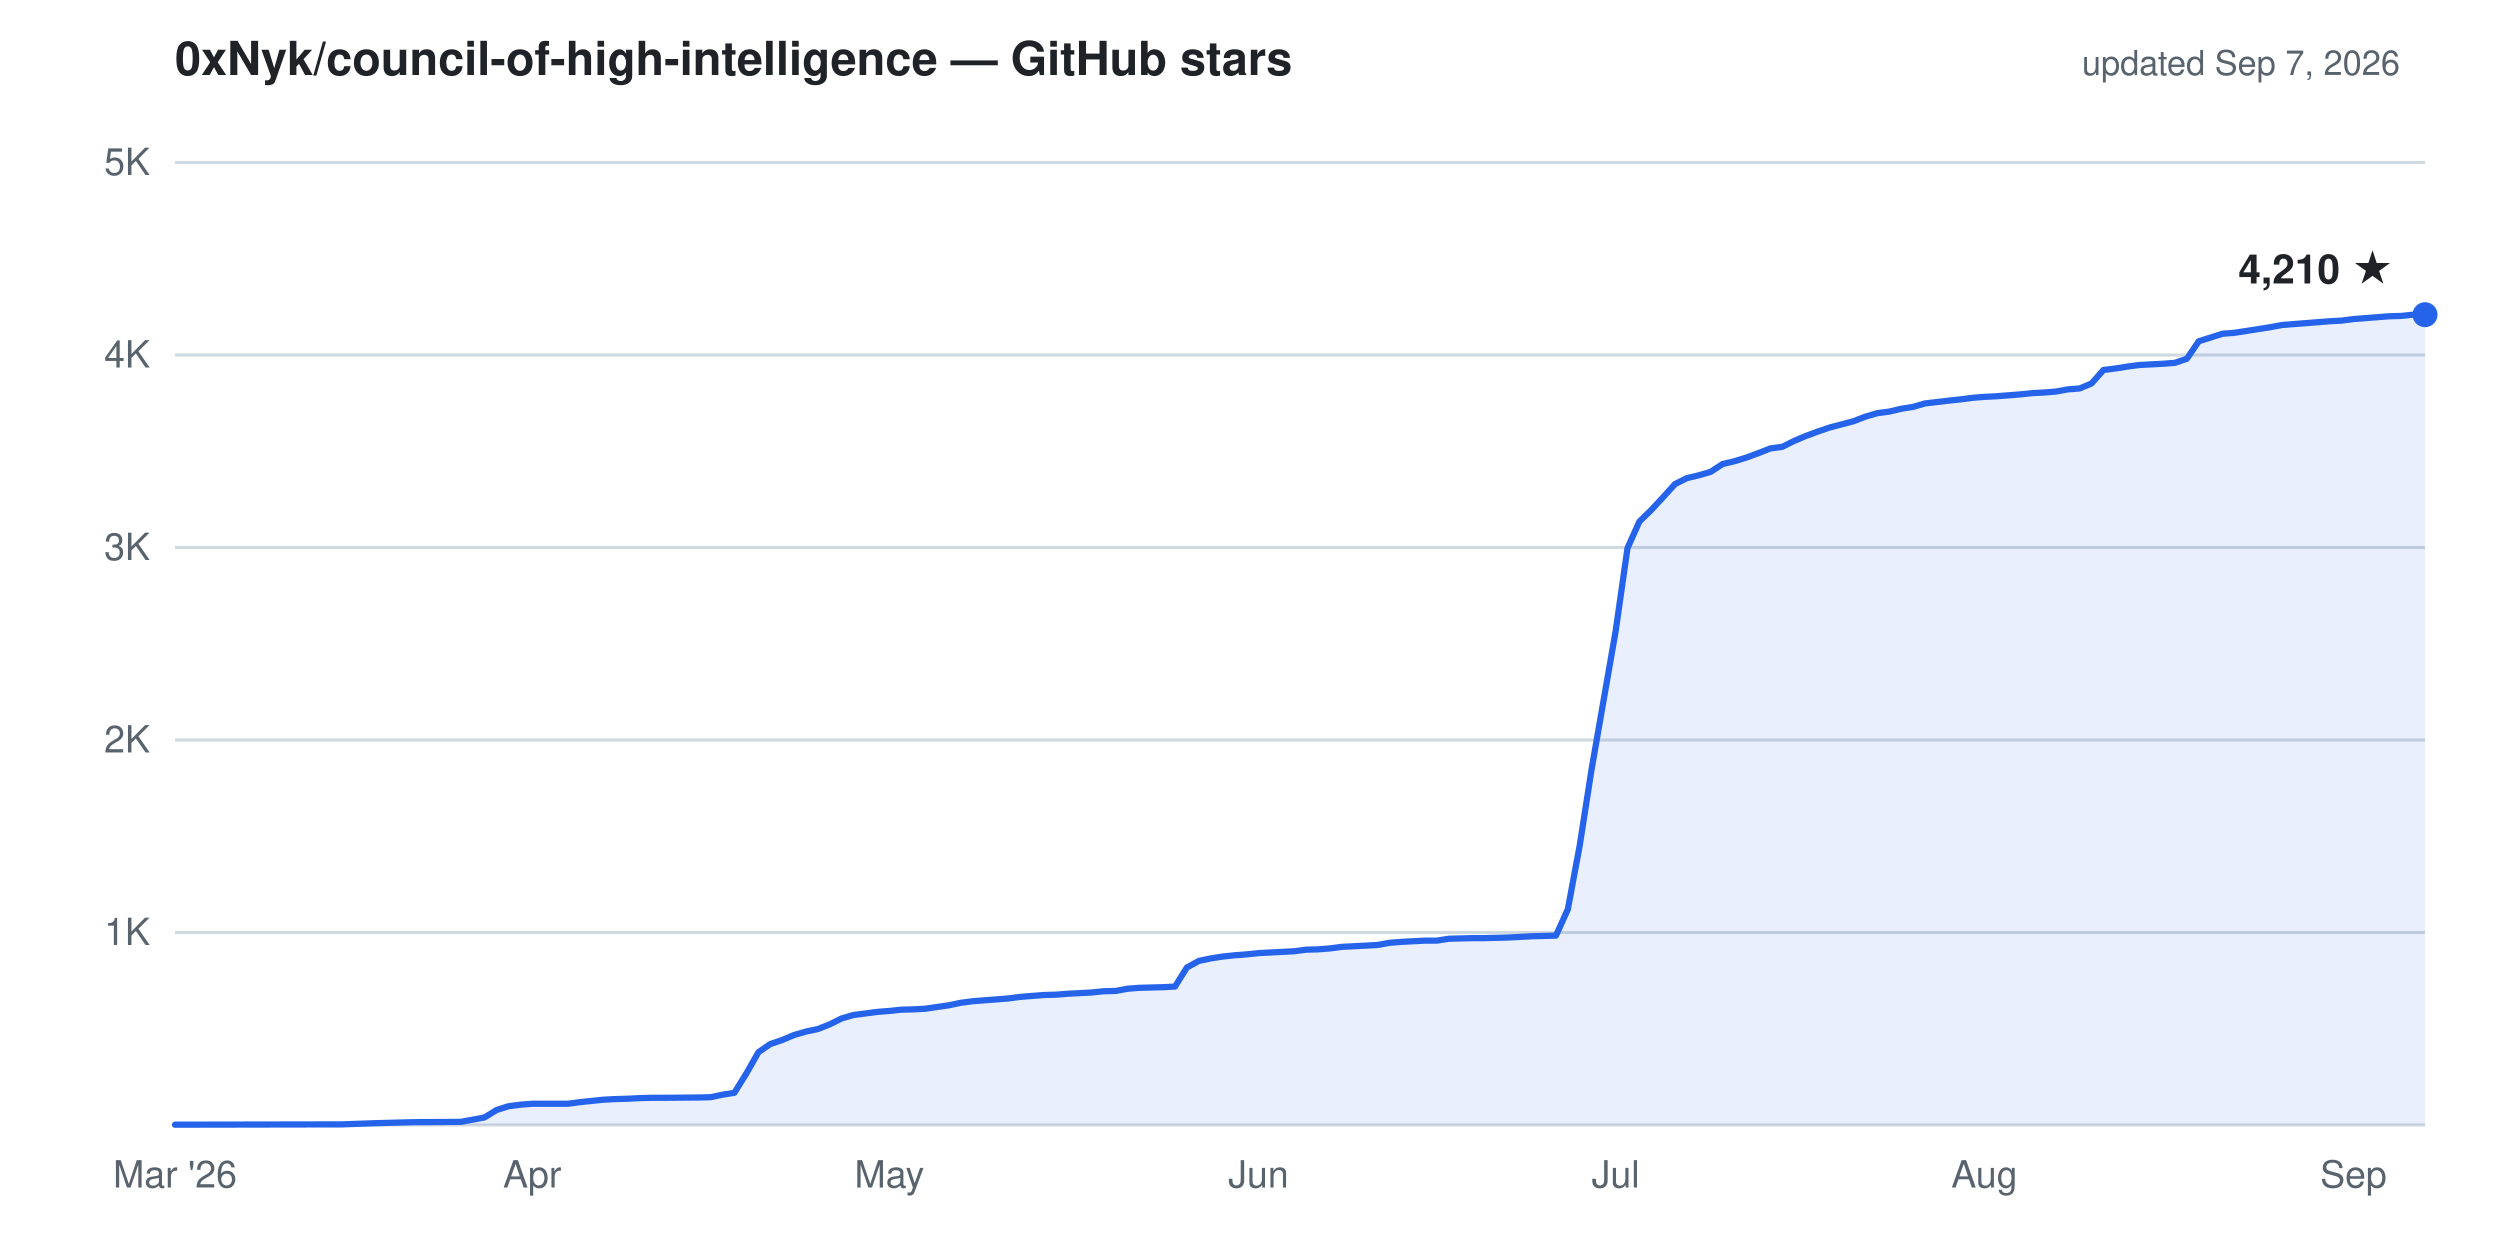
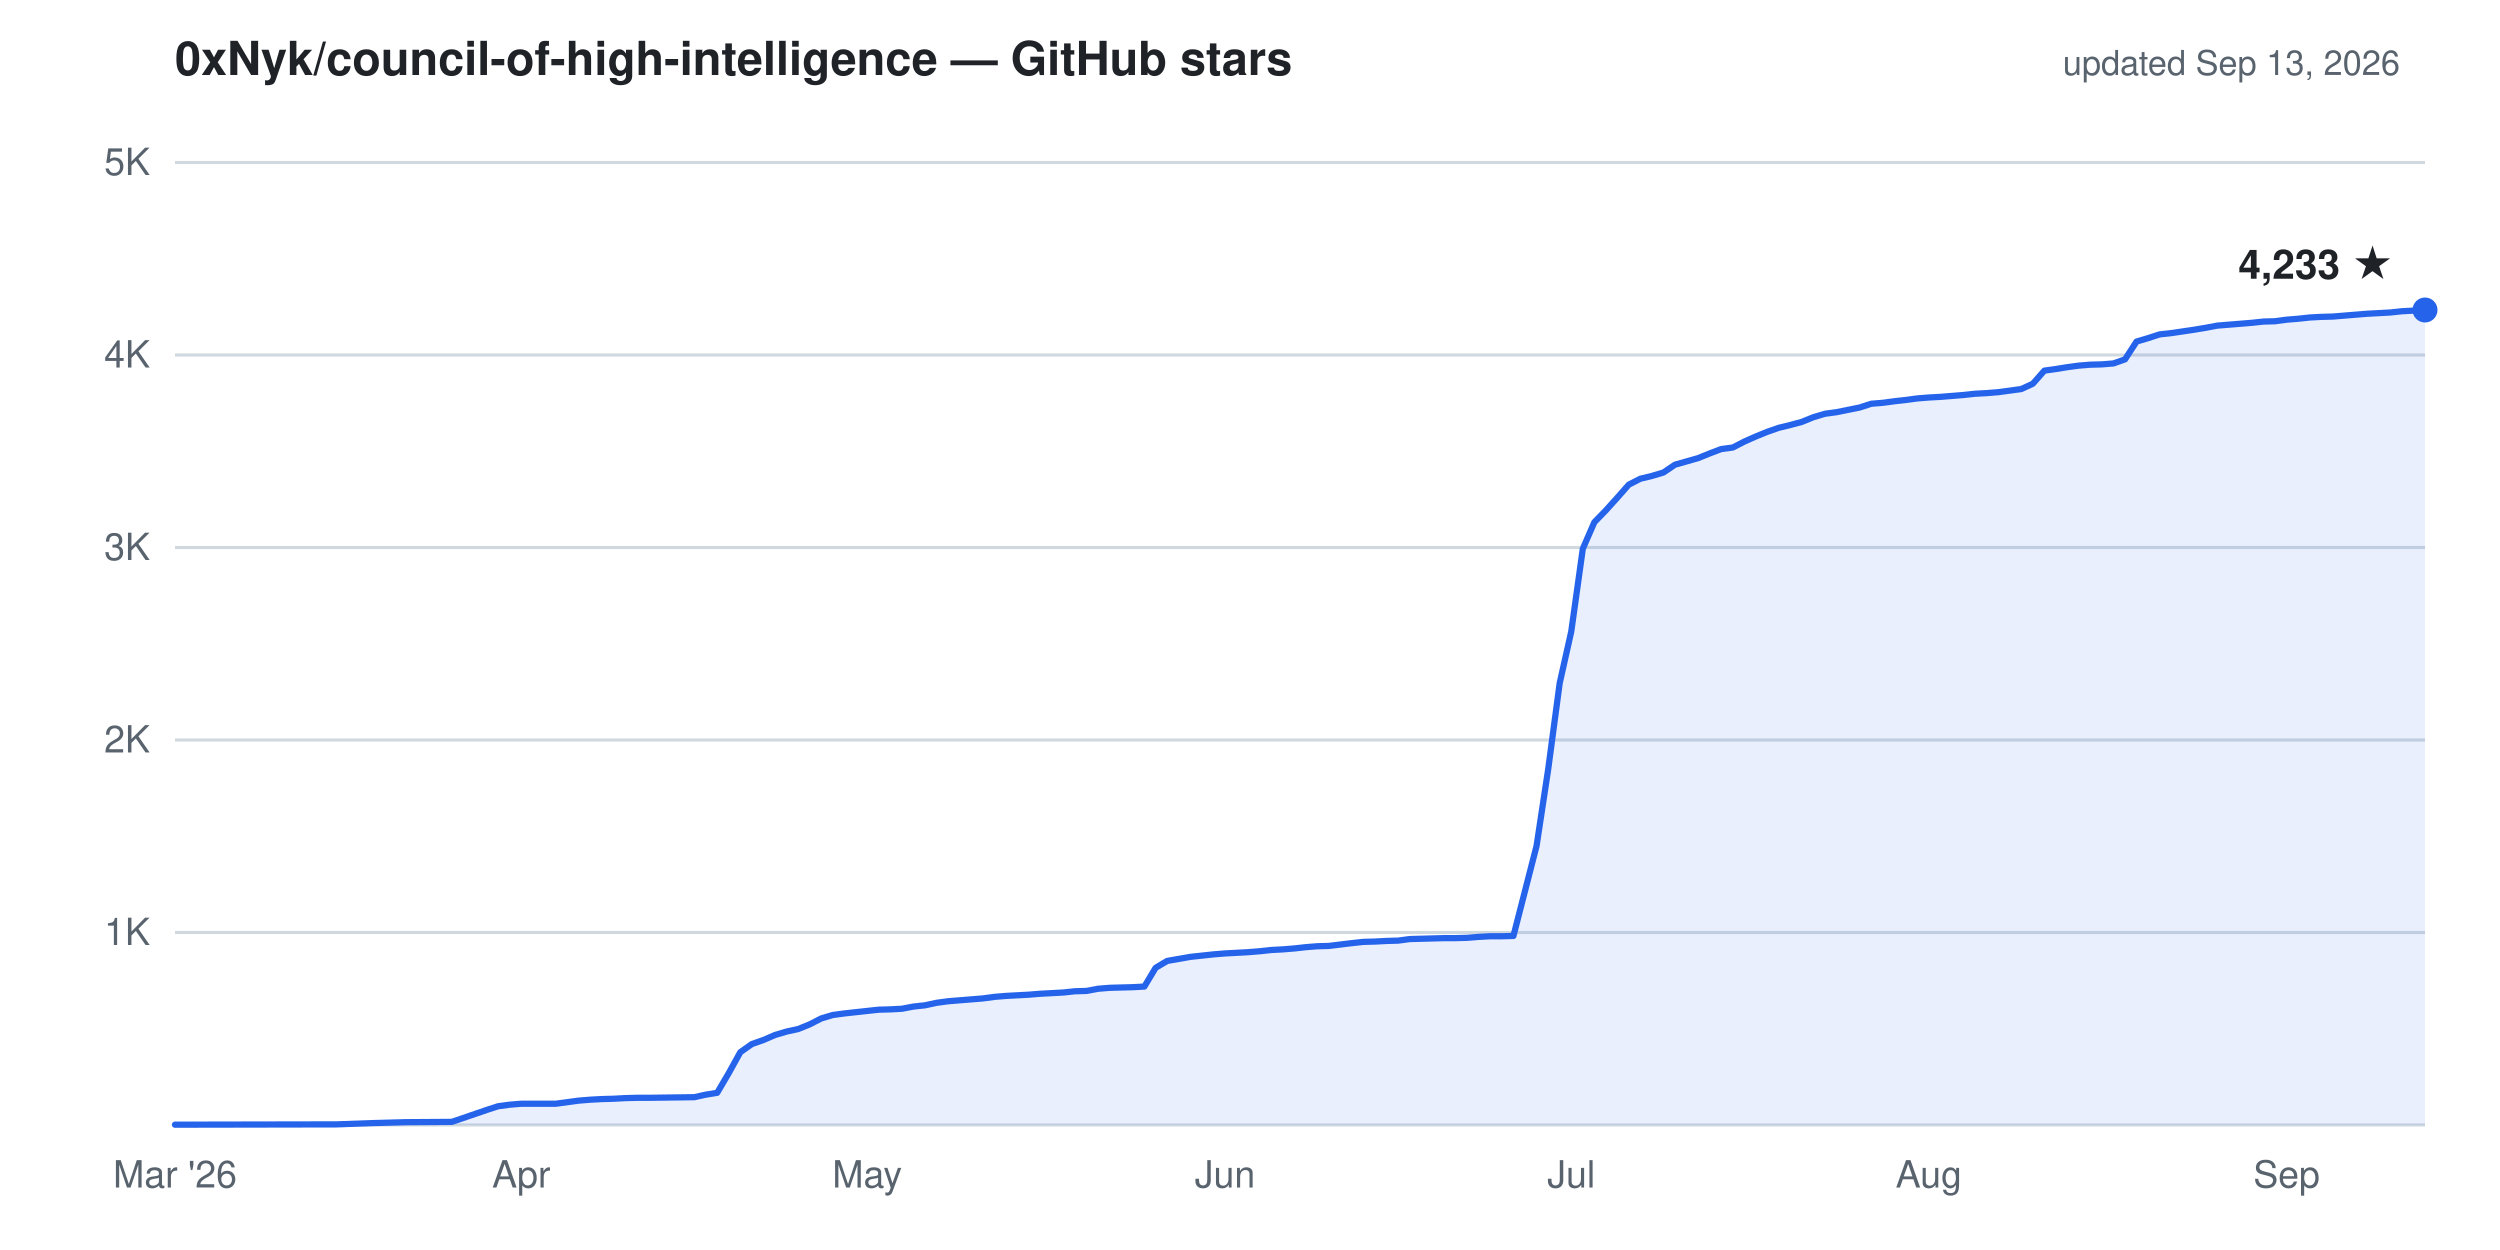
- <svg xmlns="http://www.w3.org/2000/svg" viewBox="0 0 800 400" width="800" height="400" role="img" aria-label="Cumulative GitHub stars for 0xNyk/council-of-high-intelligence: 4,210 as of Sep 7, 2026">
+ <svg xmlns="http://www.w3.org/2000/svg" viewBox="0 0 800 400" width="800" height="400" role="img" aria-label="Cumulative GitHub stars for 0xNyk/council-of-high-intelligence: 4,233 as of Sep 13, 2026">
  <g font-family="-apple-system,'Segoe UI',Helvetica,Arial,sans-serif">
    <text x="56" y="24" fill="#1f2328" font-size="15" font-weight="600">0xNyk/council-of-high-intelligence — GitHub stars</text>
-     <text x="768" y="24" text-anchor="end" fill="#59636e" font-size="11">updated Sep 7, 2026</text>
+     <text x="768" y="24" text-anchor="end" fill="#59636e" font-size="11">updated Sep 13, 2026</text>
    <line x1="56" y1="298.4" x2="776" y2="298.4" stroke="#d1d9e0" stroke-width="1" />
    <line x1="56" y1="236.8" x2="776" y2="236.8" stroke="#d1d9e0" stroke-width="1" />
    <line x1="56" y1="175.2" x2="776" y2="175.2" stroke="#d1d9e0" stroke-width="1" />
    <line x1="56" y1="113.6" x2="776" y2="113.6" stroke="#d1d9e0" stroke-width="1" />
    <line x1="56" y1="52.0" x2="776" y2="52.0" stroke="#d1d9e0" stroke-width="1" />
    <line x1="56" y1="360.0" x2="776" y2="360.0" stroke="#d1d9e0" stroke-width="1" />
    <text x="48" y="302.4" text-anchor="end" fill="#59636e" font-size="12">1K</text>
    <text x="48" y="240.8" text-anchor="end" fill="#59636e" font-size="12">2K</text>
    <text x="48" y="179.2" text-anchor="end" fill="#59636e" font-size="12">3K</text>
    <text x="48" y="117.6" text-anchor="end" fill="#59636e" font-size="12">4K</text>
    <text x="48" y="56.0" text-anchor="end" fill="#59636e" font-size="12">5K</text>
    <text x="56.0" y="380" text-anchor="middle" fill="#59636e" font-size="12">Mar '26</text>
-     <text x="170.3" y="380" text-anchor="middle" fill="#59636e" font-size="12">Apr</text>
-     <text x="284.6" y="380" text-anchor="middle" fill="#59636e" font-size="12">May</text>
-     <text x="402.7" y="380" text-anchor="middle" fill="#59636e" font-size="12">Jun</text>
-     <text x="517.0" y="380" text-anchor="middle" fill="#59636e" font-size="12">Jul</text>
-     <text x="635.0" y="380" text-anchor="middle" fill="#59636e" font-size="12">Aug</text>
-     <text x="753.1" y="380" text-anchor="middle" fill="#59636e" font-size="12">Sep</text>
-     <path d="M56.0,359.9 L109.3,359.8 L120.8,359.4 L124.6,359.3 L128.4,359.2 L132.2,359.1 L147.4,359.0 L155.0,357.6 L158.9,355.2 L162.7,354.0 L166.5,353.5 L170.3,353.2 L181.7,353.2 L185.5,352.7 L193.1,351.9 L197.0,351.7 L200.8,351.6 L204.6,351.4 L208.4,351.3 L212.2,351.3 L223.6,351.2 L227.4,351.1 L231.2,350.3 L235.0,349.7 L238.9,343.4 L242.7,336.7 L246.5,334.1 L250.3,332.8 L254.1,331.2 L257.9,330.1 L261.7,329.3 L265.5,327.8 L269.3,325.9 L273.1,324.8 L277.0,324.3 L280.8,323.8 L284.6,323.5 L288.4,323.1 L292.2,323.0 L296.0,322.8 L303.6,321.7 L307.4,320.9 L311.2,320.4 L315.0,320.1 L318.9,319.8 L322.7,319.5 L326.5,319.0 L330.3,318.7 L334.1,318.4 L337.9,318.3 L341.7,318.0 L345.5,317.8 L349.3,317.6 L353.1,317.2 L357.0,317.1 L360.8,316.4 L364.6,316.1 L368.4,316.0 L372.2,315.9 L376.0,315.7 L379.8,309.6 L383.6,307.5 L387.4,306.7 L391.2,306.1 L395.0,305.7 L398.9,305.4 L402.7,305.0 L410.3,304.6 L414.1,304.4 L417.9,303.9 L421.7,303.8 L425.5,303.5 L429.3,303.0 L433.1,302.8 L437.0,302.6 L440.8,302.4 L444.6,301.7 L448.4,301.4 L452.2,301.2 L456.0,301.0 L459.8,301.0 L463.6,300.4 L471.2,300.2 L475.0,300.2 L478.9,300.1 L482.7,300.0 L486.5,299.8 L490.3,299.6 L494.1,299.5 L497.9,299.4 L501.7,291.0 L505.5,270.6 L509.3,246.2 L517.0,202.0 L520.8,175.4 L524.6,166.9 L528.4,163.2 L532.2,159.1 L536.0,154.9 L539.8,153.0 L543.6,152.1 L547.4,151.0 L551.2,148.5 L555.0,147.6 L558.9,146.4 L562.7,145.0 L566.5,143.5 L570.3,143.0 L574.1,141.1 L577.9,139.5 L581.7,138.1 L585.5,136.8 L589.3,135.8 L593.1,134.8 L597.0,133.3 L600.8,132.2 L604.6,131.7 L608.4,130.8 L612.2,130.2 L616.0,129.1 L623.6,128.2 L627.4,127.8 L631.2,127.3 L635.0,127.0 L638.9,126.8 L642.7,126.5 L646.5,126.2 L650.3,125.8 L654.1,125.6 L657.9,125.3 L661.7,124.6 L665.5,124.3 L669.3,122.7 L673.1,118.4 L677.0,117.9 L680.8,117.3 L684.6,116.8 L688.4,116.6 L692.2,116.4 L696.0,116.1 L699.8,114.8 L703.6,109.2 L707.4,108.0 L711.2,106.8 L715.0,106.5 L718.9,105.9 L726.5,104.7 L730.3,104.0 L734.1,103.7 L737.9,103.4 L741.7,103.1 L745.5,102.8 L749.3,102.6 L753.1,102.1 L757.0,101.8 L760.8,101.5 L764.6,101.2 L768.4,101.1 L772.2,100.7 L776.0,100.7 L776.0,360.0 L56.0,360.0 Z" fill="#2563eb" fill-opacity="0.1" stroke="none" />
-     <path d="M56.0,359.9 L109.3,359.8 L120.8,359.4 L124.6,359.3 L128.4,359.2 L132.2,359.1 L147.4,359.0 L155.0,357.6 L158.9,355.2 L162.7,354.0 L166.5,353.5 L170.3,353.2 L181.7,353.2 L185.5,352.7 L193.1,351.9 L197.0,351.7 L200.8,351.6 L204.6,351.4 L208.4,351.3 L212.2,351.3 L223.6,351.2 L227.4,351.1 L231.2,350.3 L235.0,349.7 L238.9,343.4 L242.7,336.7 L246.5,334.1 L250.3,332.8 L254.1,331.2 L257.9,330.1 L261.7,329.3 L265.5,327.8 L269.3,325.9 L273.1,324.8 L277.0,324.3 L280.8,323.8 L284.6,323.5 L288.4,323.1 L292.2,323.0 L296.0,322.8 L303.6,321.7 L307.4,320.9 L311.2,320.4 L315.0,320.1 L318.9,319.8 L322.7,319.5 L326.5,319.0 L330.3,318.7 L334.1,318.4 L337.9,318.3 L341.7,318.0 L345.5,317.8 L349.3,317.6 L353.1,317.2 L357.0,317.1 L360.8,316.4 L364.6,316.1 L368.4,316.0 L372.2,315.9 L376.0,315.7 L379.8,309.6 L383.6,307.5 L387.4,306.7 L391.2,306.1 L395.0,305.7 L398.9,305.4 L402.7,305.0 L410.3,304.6 L414.1,304.4 L417.9,303.9 L421.7,303.8 L425.5,303.5 L429.3,303.0 L433.1,302.8 L437.0,302.6 L440.8,302.4 L444.6,301.7 L448.4,301.4 L452.2,301.2 L456.0,301.0 L459.8,301.0 L463.6,300.4 L471.2,300.2 L475.0,300.2 L478.9,300.1 L482.7,300.0 L486.5,299.8 L490.3,299.6 L494.1,299.5 L497.9,299.4 L501.7,291.0 L505.5,270.6 L509.3,246.2 L517.0,202.0 L520.8,175.4 L524.6,166.9 L528.4,163.2 L532.2,159.1 L536.0,154.9 L539.8,153.0 L543.6,152.1 L547.4,151.0 L551.2,148.5 L555.0,147.6 L558.9,146.4 L562.7,145.0 L566.5,143.5 L570.3,143.0 L574.1,141.1 L577.9,139.5 L581.7,138.1 L585.5,136.8 L589.3,135.8 L593.1,134.8 L597.0,133.3 L600.8,132.2 L604.6,131.7 L608.4,130.8 L612.2,130.2 L616.0,129.1 L623.6,128.2 L627.4,127.8 L631.2,127.3 L635.0,127.0 L638.9,126.8 L642.7,126.5 L646.5,126.2 L650.3,125.8 L654.1,125.6 L657.9,125.3 L661.7,124.6 L665.5,124.3 L669.3,122.7 L673.1,118.4 L677.0,117.9 L680.8,117.3 L684.6,116.8 L688.4,116.6 L692.2,116.4 L696.0,116.1 L699.8,114.8 L703.6,109.2 L707.4,108.0 L711.2,106.8 L715.0,106.5 L718.9,105.9 L726.5,104.7 L730.3,104.0 L734.1,103.7 L737.9,103.4 L741.7,103.1 L745.5,102.8 L749.3,102.6 L753.1,102.1 L757.0,101.8 L760.8,101.5 L764.6,101.2 L768.4,101.1 L772.2,100.7 L776.0,100.7" fill="none" stroke="#2563eb" stroke-width="2" stroke-linejoin="round" stroke-linecap="round" />
-     <circle cx="776.0" cy="100.7" r="4" fill="#2563eb" />
-     <text x="766.0" y="90.7" text-anchor="end" fill="#1f2328" font-size="13" font-weight="600">4,210 ★</text>
+     <text x="166.8" y="380" text-anchor="middle" fill="#59636e" font-size="12">Apr</text>
+     <text x="277.5" y="380" text-anchor="middle" fill="#59636e" font-size="12">May</text>
+     <text x="392.0" y="380" text-anchor="middle" fill="#59636e" font-size="12">Jun</text>
+     <text x="502.8" y="380" text-anchor="middle" fill="#59636e" font-size="12">Jul</text>
+     <text x="617.2" y="380" text-anchor="middle" fill="#59636e" font-size="12">Aug</text>
+     <text x="731.7" y="380" text-anchor="middle" fill="#59636e" font-size="12">Sep</text>
+     <path d="M56.0,359.9 L107.7,359.8 L118.8,359.4 L122.5,359.3 L126.2,359.2 L129.8,359.1 L144.6,359.0 L155.7,355.2 L159.4,354.0 L163.1,353.5 L166.8,353.2 L177.8,353.2 L181.5,352.7 L185.2,352.2 L188.9,351.9 L192.6,351.7 L196.3,351.6 L200.0,351.4 L203.7,351.3 L207.4,351.3 L222.2,351.1 L225.8,350.3 L229.5,349.7 L233.2,343.4 L236.9,336.7 L240.6,334.1 L244.3,332.8 L248.0,331.2 L251.7,330.1 L255.4,329.3 L259.1,327.8 L262.8,325.9 L266.5,324.8 L270.2,324.3 L277.5,323.5 L281.2,323.1 L284.9,323.0 L288.6,322.8 L292.3,322.1 L296.0,321.7 L299.7,320.9 L303.4,320.4 L307.1,320.1 L310.8,319.8 L314.5,319.5 L318.2,319.0 L321.8,318.7 L329.2,318.3 L332.9,318.0 L336.6,317.8 L340.3,317.6 L344.0,317.2 L347.7,317.1 L351.4,316.4 L355.1,316.1 L358.8,316.0 L362.5,315.9 L366.2,315.7 L369.8,309.7 L373.5,307.5 L380.9,306.2 L384.6,305.8 L388.3,305.4 L392.0,305.1 L395.7,304.9 L399.4,304.7 L403.1,304.4 L406.8,304.0 L410.5,303.8 L414.2,303.5 L417.8,303.1 L421.5,302.8 L425.2,302.7 L432.6,301.8 L436.3,301.4 L440.0,301.3 L443.7,301.1 L447.4,301.0 L451.1,300.5 L458.5,300.3 L462.2,300.2 L465.8,300.2 L469.5,300.1 L473.2,299.8 L476.9,299.6 L480.6,299.6 L484.3,299.5 L491.7,270.7 L495.4,246.3 L499.1,218.6 L502.8,202.1 L506.5,175.6 L510.2,167.1 L513.8,163.4 L517.5,159.3 L521.2,155.1 L524.9,153.2 L528.6,152.3 L532.3,151.2 L536.0,148.7 L543.4,146.6 L547.1,145.1 L550.8,143.7 L554.5,143.2 L558.2,141.3 L561.8,139.7 L565.5,138.2 L569.2,136.9 L572.9,136.0 L576.6,135.0 L580.3,133.5 L584.0,132.4 L587.7,131.9 L595.1,130.4 L598.8,129.2 L602.5,128.9 L606.2,128.4 L609.8,128.0 L613.5,127.5 L617.2,127.2 L620.9,127.0 L624.6,126.7 L628.3,126.4 L632.0,126.0 L635.7,125.8 L639.4,125.5 L646.8,124.5 L650.5,122.8 L654.2,118.6 L657.8,118.1 L661.5,117.5 L665.2,117.0 L668.9,116.7 L672.6,116.6 L676.3,116.3 L680.0,115.0 L683.7,109.3 L687.4,108.2 L691.1,107.0 L694.8,106.6 L702.2,105.5 L705.8,104.9 L709.5,104.2 L713.2,103.9 L716.9,103.6 L720.6,103.3 L724.3,102.9 L728.0,102.8 L731.7,102.3 L735.4,102.0 L739.1,101.6 L742.8,101.4 L746.5,101.3 L753.8,100.7 L757.5,100.4 L761.2,100.2 L764.9,100.0 L768.6,99.6 L772.3,99.4 L776.0,99.2 L776.0,360.0 L56.0,360.0 Z" fill="#2563eb" fill-opacity="0.1" stroke="none" />
+     <path d="M56.0,359.9 L107.7,359.8 L118.8,359.4 L122.5,359.3 L126.2,359.2 L129.8,359.1 L144.6,359.0 L155.7,355.2 L159.4,354.0 L163.1,353.5 L166.8,353.2 L177.8,353.2 L181.5,352.7 L185.2,352.2 L188.9,351.9 L192.6,351.7 L196.3,351.6 L200.0,351.4 L203.7,351.3 L207.4,351.3 L222.2,351.1 L225.8,350.3 L229.5,349.7 L233.2,343.4 L236.9,336.7 L240.6,334.1 L244.3,332.8 L248.0,331.2 L251.7,330.1 L255.4,329.3 L259.1,327.8 L262.8,325.9 L266.5,324.8 L270.2,324.3 L277.5,323.5 L281.2,323.1 L284.9,323.0 L288.6,322.8 L292.3,322.1 L296.0,321.7 L299.7,320.9 L303.4,320.4 L307.1,320.1 L310.8,319.8 L314.5,319.5 L318.2,319.0 L321.8,318.7 L329.2,318.3 L332.9,318.0 L336.6,317.8 L340.3,317.6 L344.0,317.2 L347.7,317.1 L351.4,316.4 L355.1,316.1 L358.8,316.0 L362.5,315.9 L366.2,315.7 L369.8,309.7 L373.5,307.5 L380.9,306.2 L384.6,305.8 L388.3,305.4 L392.0,305.1 L395.7,304.9 L399.4,304.7 L403.1,304.4 L406.8,304.0 L410.5,303.8 L414.2,303.5 L417.8,303.1 L421.5,302.8 L425.2,302.7 L432.6,301.8 L436.3,301.4 L440.0,301.3 L443.7,301.1 L447.4,301.0 L451.1,300.5 L458.5,300.3 L462.2,300.2 L465.8,300.2 L469.5,300.1 L473.2,299.8 L476.9,299.6 L480.6,299.6 L484.3,299.5 L491.7,270.7 L495.4,246.3 L499.1,218.6 L502.8,202.1 L506.5,175.6 L510.2,167.1 L513.8,163.4 L517.5,159.3 L521.2,155.1 L524.9,153.2 L528.6,152.3 L532.3,151.2 L536.0,148.7 L543.4,146.6 L547.1,145.1 L550.8,143.7 L554.5,143.2 L558.2,141.3 L561.8,139.7 L565.5,138.2 L569.2,136.9 L572.9,136.0 L576.6,135.0 L580.3,133.5 L584.0,132.4 L587.7,131.9 L595.1,130.4 L598.8,129.2 L602.5,128.9 L606.2,128.4 L609.8,128.0 L613.5,127.5 L617.2,127.2 L620.9,127.0 L624.6,126.7 L628.3,126.4 L632.0,126.0 L635.7,125.8 L639.4,125.5 L646.8,124.5 L650.5,122.8 L654.2,118.6 L657.8,118.1 L661.5,117.5 L665.2,117.0 L668.9,116.7 L672.6,116.6 L676.3,116.3 L680.0,115.0 L683.7,109.3 L687.4,108.2 L691.1,107.0 L694.8,106.6 L702.2,105.5 L705.8,104.9 L709.5,104.2 L713.2,103.9 L716.9,103.6 L720.6,103.3 L724.3,102.9 L728.0,102.8 L731.7,102.3 L735.4,102.0 L739.1,101.6 L742.8,101.4 L746.5,101.3 L753.8,100.7 L757.5,100.4 L761.2,100.2 L764.9,100.0 L768.6,99.6 L772.3,99.4 L776.0,99.2" fill="none" stroke="#2563eb" stroke-width="2" stroke-linejoin="round" stroke-linecap="round" />
+     <circle cx="776.0" cy="99.2" r="4" fill="#2563eb" />
+     <text x="766.0" y="89.2" text-anchor="end" fill="#1f2328" font-size="13" font-weight="600">4,233 ★</text>
  </g>
</svg>
